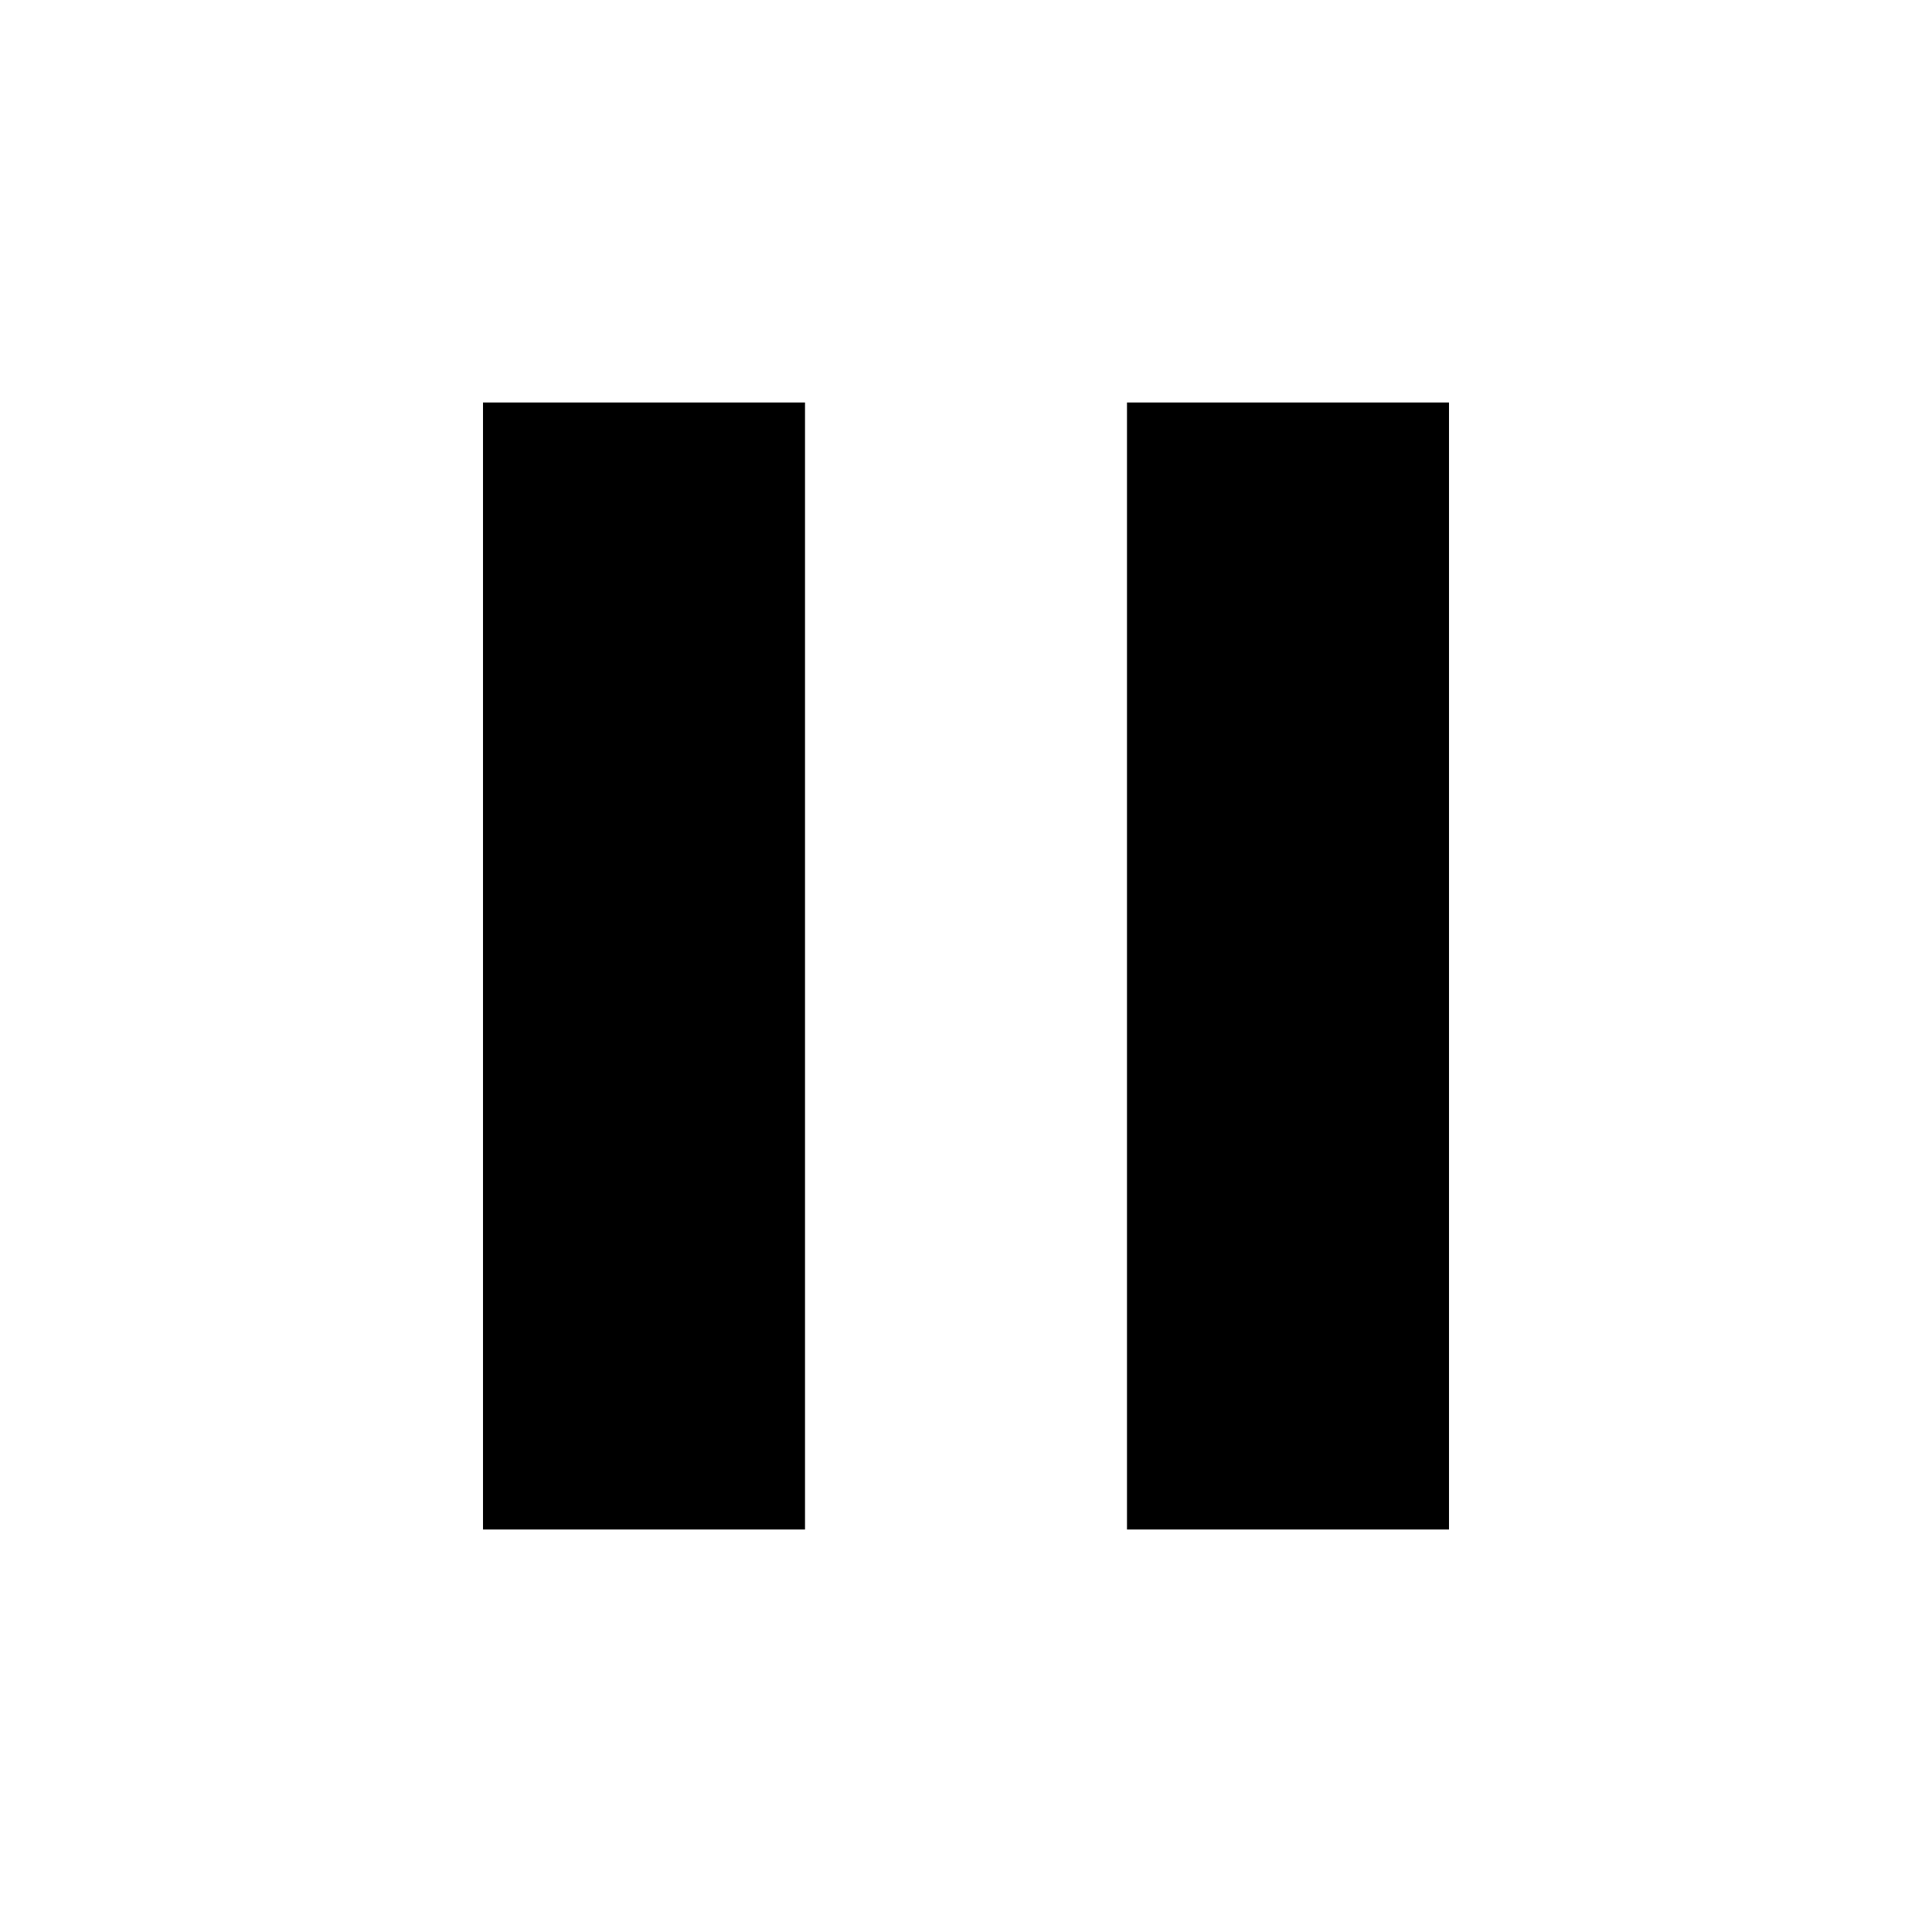
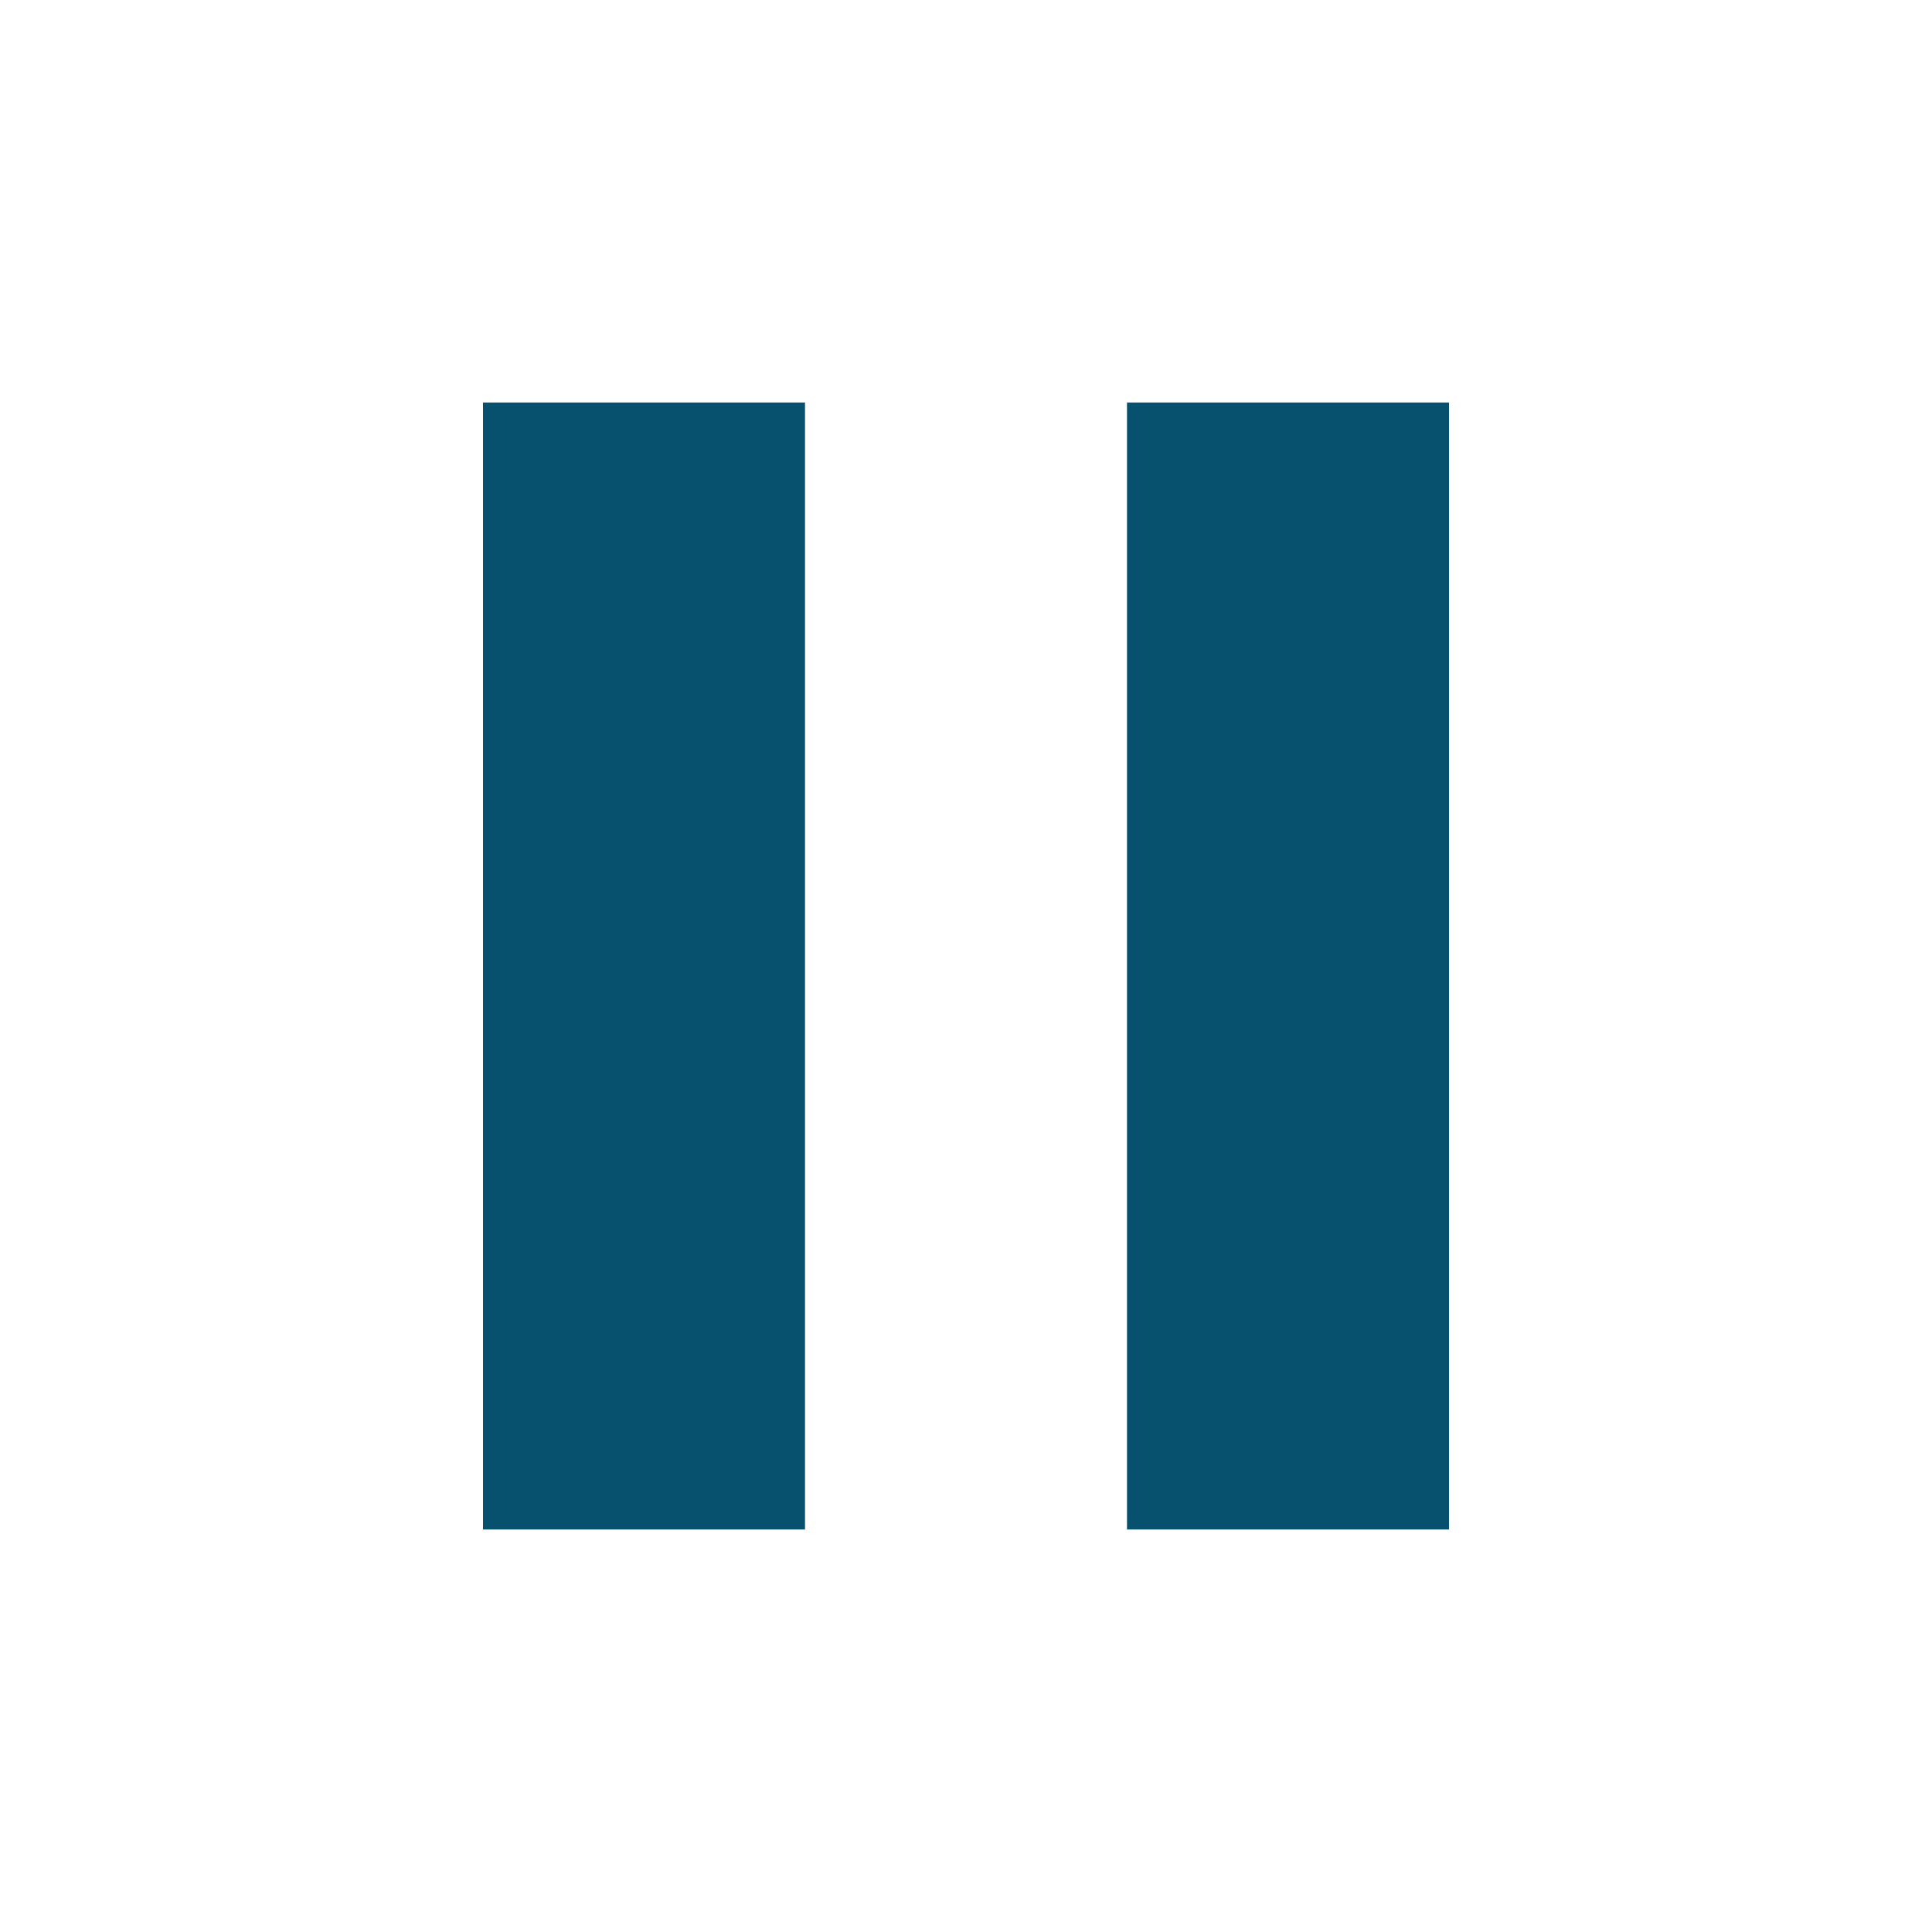
- <svg xmlns="http://www.w3.org/2000/svg" width="24" height="24" viewBox="0 0 24 24" fill="currentColor">
+ <svg xmlns="http://www.w3.org/2000/svg" width="24" height="24" viewBox="0 0 24 24" fill="#07516E">
  <path d="M6 19h4V5H6v14zm8-14v14h4V5h-4z" />
</svg>
